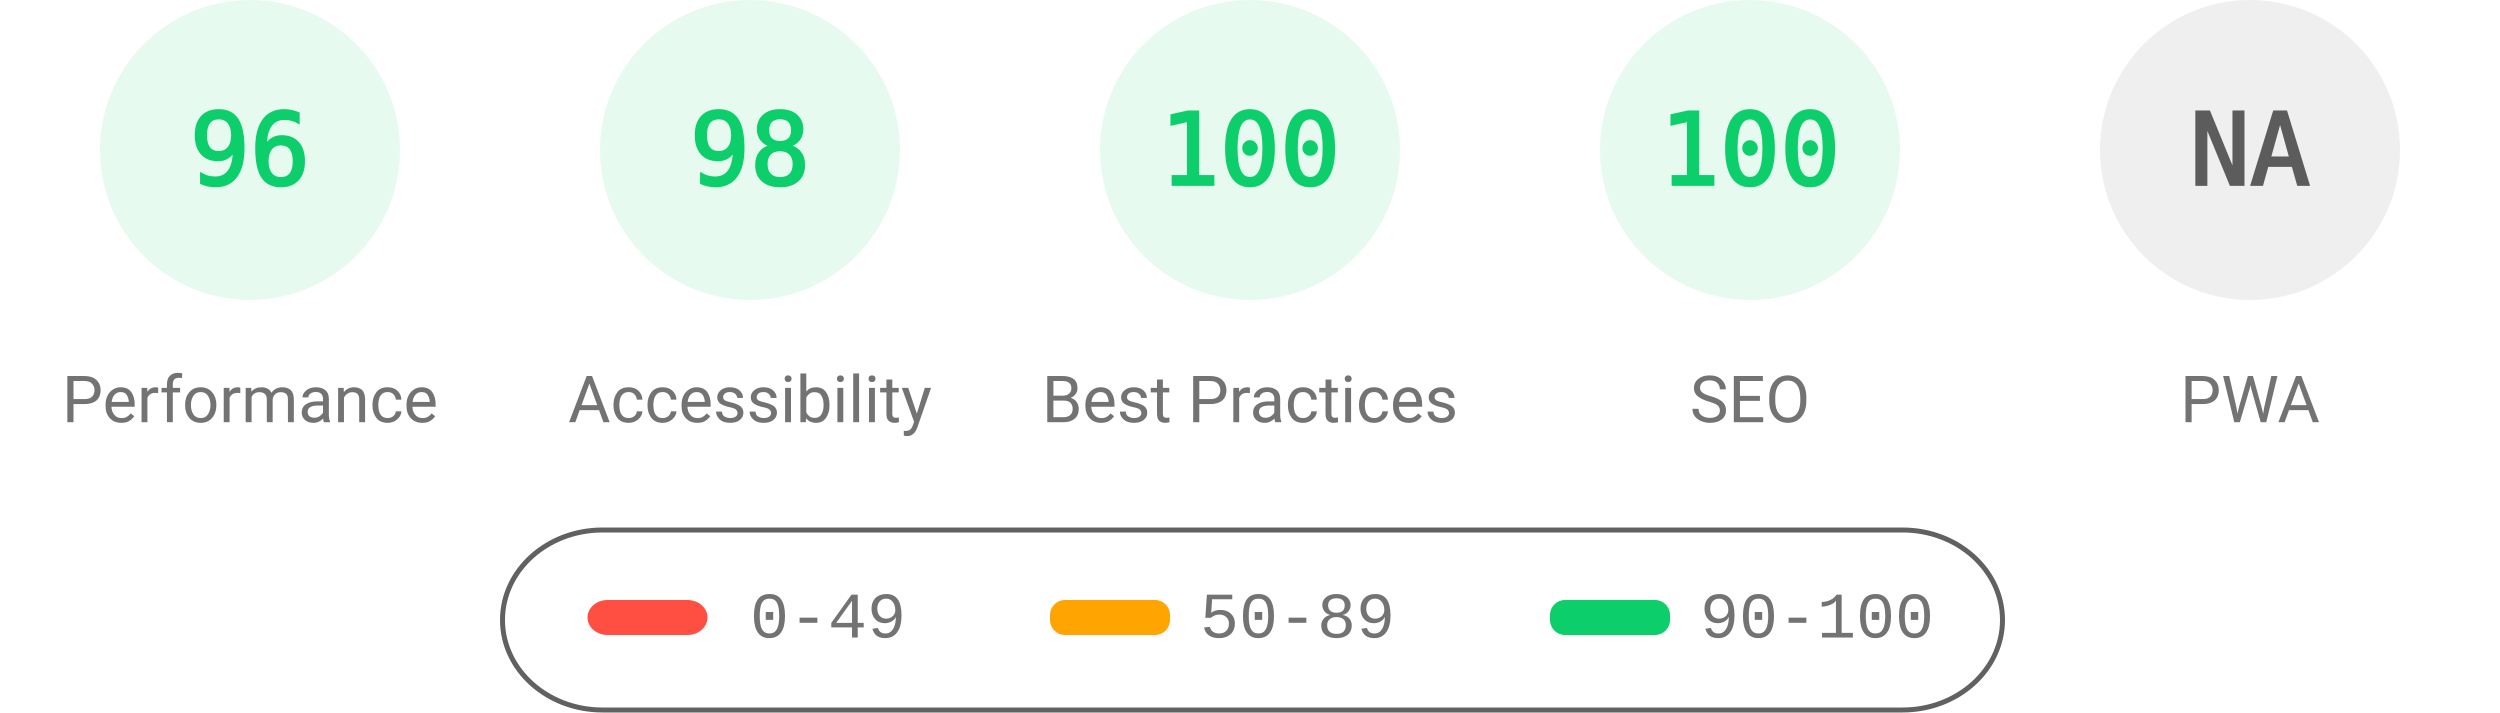
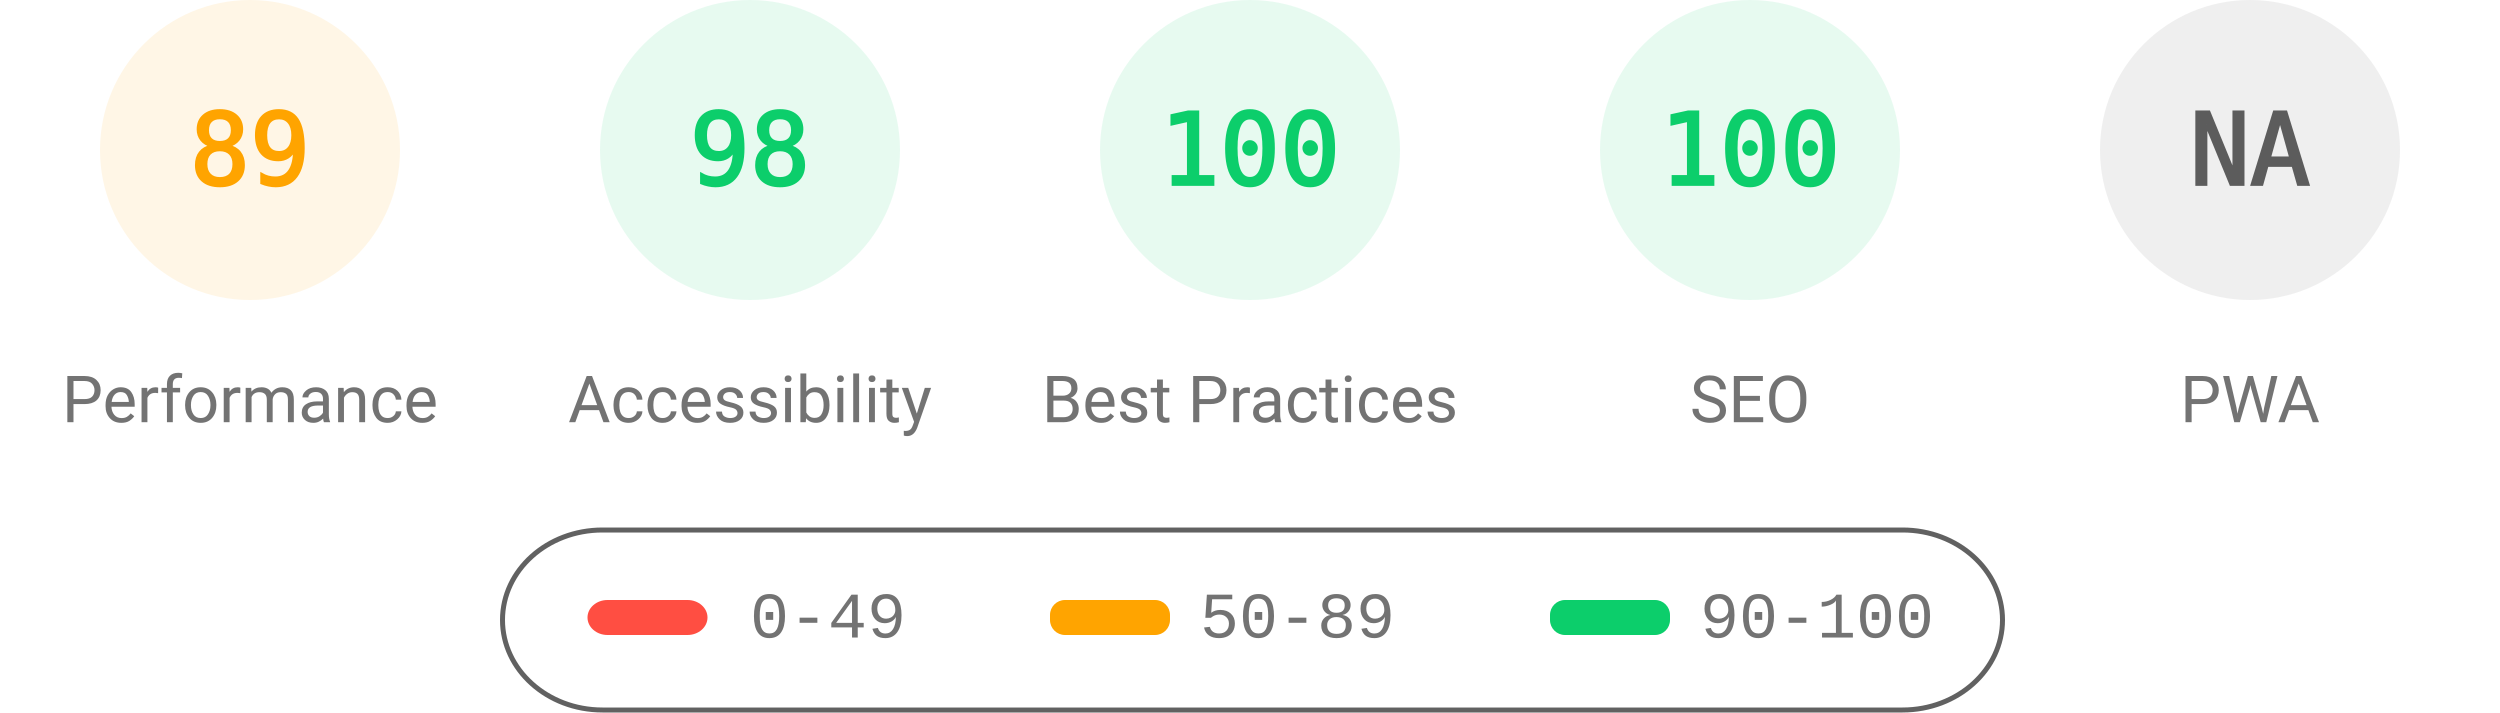
<svg xmlns="http://www.w3.org/2000/svg" fill="none" width="1000" height="285">
  <style>.gauge-base{opacity:.1}.gauge-arc{fill:none;animation-delay:250ms;stroke-linecap:round;transform:rotate(-90deg);transform-origin:100px 60px;animation:load-gauge 1s ease forwards}.guage-text{font-size:40px;font-family:monospace;text-align:center}.guage-red{color:#ff4e42;fill:#ff4e42;stroke:#ff4e42}.guage-orange{color:#ffa400;fill:#ffa400;stroke:#ffa400}.guage-green{color:#0cce6b;fill:#0cce6b;stroke:#0cce6b}.guage-undefined{color:#5c5c5c;fill:#5c5c5c;stroke:#5c5c5c}.guage-title{color:#737373;fill:#737373;stroke:none;font-size:26px;line-height:26px;font-family:Roboto,Halvetica,Arial,sans-serif}@keyframes load-gauge{from{stroke-dasharray:0 352.858}}</style>
-   <svg class="guage-div guage-perf guage-green" viewBox="0 0 200 200" width="200" height="200">
+   <svg class="guage-div guage-perf guage-orange" viewBox="0 0 200 200" width="200" height="200">
    <circle class="gauge-base" r="56" cx="100" cy="60" stroke-width="8" />
-     <circle class="gauge-arc guage-arc-1" r="56" cx="100" cy="60" stroke-width="8" style="stroke-dasharray:337.784,351.858" />
-     <text class="guage-text" x="100" y="60" alignment-baseline="central" dominant-baseline="central" text-anchor="middle">96</text>
+     <circle class="gauge-arc guage-arc-1" r="56" cx="100" cy="60" stroke-width="8" style="stroke-dasharray:313.154,351.858" />
+     <text class="guage-text" x="100" y="60" alignment-baseline="central" dominant-baseline="central" text-anchor="middle">89</text>
    <text class="guage-title" x="100" y="160" alignment-baseline="central" dominant-baseline="central" text-anchor="middle">Performance</text>
  </svg>
  <svg class="guage-div guage-acc guage-green" viewBox="0 0 200 200" width="200" height="200" x="200">
    <circle class="gauge-base" r="56" cx="100" cy="60" stroke-width="8" />
    <circle class="gauge-arc guage-arc-2" r="56" cx="100" cy="60" stroke-width="8" style="stroke-dasharray:344.821,351.858" />
    <text class="guage-text" x="100" y="60" alignment-baseline="central" dominant-baseline="central" text-anchor="middle">98</text>
    <text class="guage-title" x="100" y="160" alignment-baseline="central" dominant-baseline="central" text-anchor="middle">Accessibility</text>
  </svg>
  <svg class="guage-div guage-best guage-green" viewBox="0 0 200 200" width="200" height="200" x="400">
    <circle class="gauge-base" r="56" cx="100" cy="60" stroke-width="8" />
    <circle class="gauge-arc guage-arc-3" r="56" cx="100" cy="60" stroke-width="8" style="stroke-dasharray:351.858,351.858" />
    <text class="guage-text" x="100" y="60" alignment-baseline="central" dominant-baseline="central" text-anchor="middle">100</text>
    <text class="guage-title" x="100" y="160" alignment-baseline="central" dominant-baseline="central" text-anchor="middle">Best Practices</text>
  </svg>
  <svg class="guage-div guage-seo guage-green" viewBox="0 0 200 200" width="200" height="200" x="600">
    <circle class="gauge-base" r="56" cx="100" cy="60" stroke-width="8" />
    <circle class="gauge-arc guage-arc-4" r="56" cx="100" cy="60" stroke-width="8" style="stroke-dasharray:351.858,351.858" />
    <text class="guage-text" x="100" y="60" alignment-baseline="central" dominant-baseline="central" text-anchor="middle">100</text>
    <text class="guage-title" x="100" y="160" alignment-baseline="central" dominant-baseline="central" text-anchor="middle">SEO</text>
  </svg>
  <svg class="guage-div guage-pwa guage-undefined" viewBox="0 0 200 200" width="200" height="200" x="800">
    <circle class="gauge-base" r="56" cx="100" cy="60" stroke-width="8" />
    <circle class="gauge-arc guage-arc-4" r="56" cx="100" cy="60" stroke-width="8" style="stroke-dasharray:351.858,351.858" />
    <text class="guage-text" x="100" y="60" alignment-baseline="central" dominant-baseline="central" text-anchor="middle">NA</text>
    <text class="guage-title" x="100" y="160" alignment-baseline="central" dominant-baseline="central" text-anchor="middle">PWA</text>
  </svg>
  <svg width="604" height="76" x="200" y="210">
    <path fill="none" id="canvas_background" d="M-1-1h604v80H-1z" />
    <rect fill-opacity="0" stroke="#616161" stroke-width="2" rx="40" id="svg_2" height="72" width="600" y="2" x="1" fill="#000" />
    <rect stroke="#000" rx="8" id="svg_3" height="14" width="48" y="30" x="35" stroke-opacity="null" stroke-width="0" fill="#ff4e42" />
    <rect stroke="#000" rx="6" id="svg_4" height="14" width="48" y="30" x="220" stroke-opacity="null" stroke-width="0" fill="#ffa400" />
    <rect stroke="#000" rx="6" id="svg_5" height="14" width="48" y="30" x="420" stroke-opacity="null" stroke-width="0" fill="#0cce6b" />
    <text xml:space="preserve" text-anchor="start" font-family="'Courier New', Courier, monospace" font-size="26" id="svg_6" y="45" x="100" stroke-opacity="null" stroke-width="0" stroke="#000" fill="#737373">0-49</text>
    <text xml:space="preserve" text-anchor="start" font-family="'Courier New', Courier, monospace" font-size="26" id="svg_7" y="45" x="280" stroke-opacity="null" stroke-width="0" stroke="#000" fill="#737373">50-89</text>
    <text xml:space="preserve" text-anchor="start" font-family="'Courier New', Courier, monospace" font-size="26" id="svg_8" y="45" x="480" stroke-opacity="null" stroke-width="0" stroke="#000" fill="#737373">90-100</text>
  </svg>
</svg>
